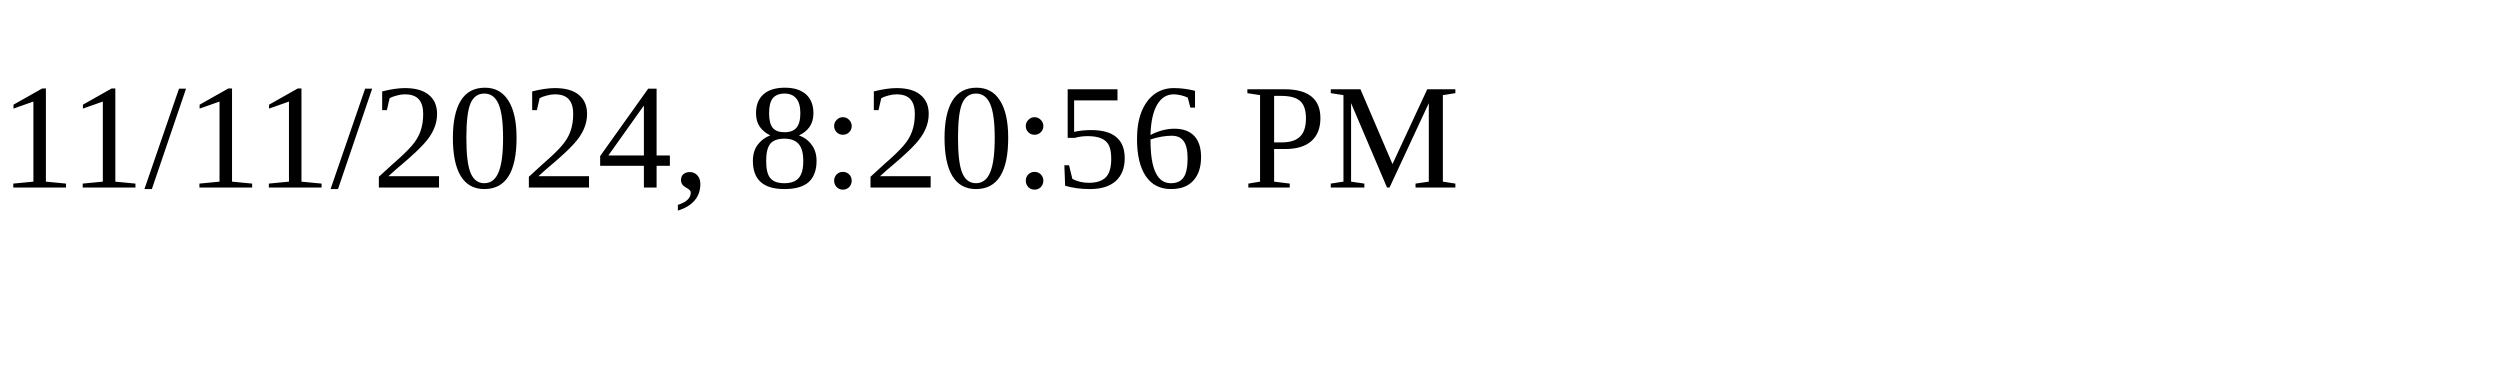
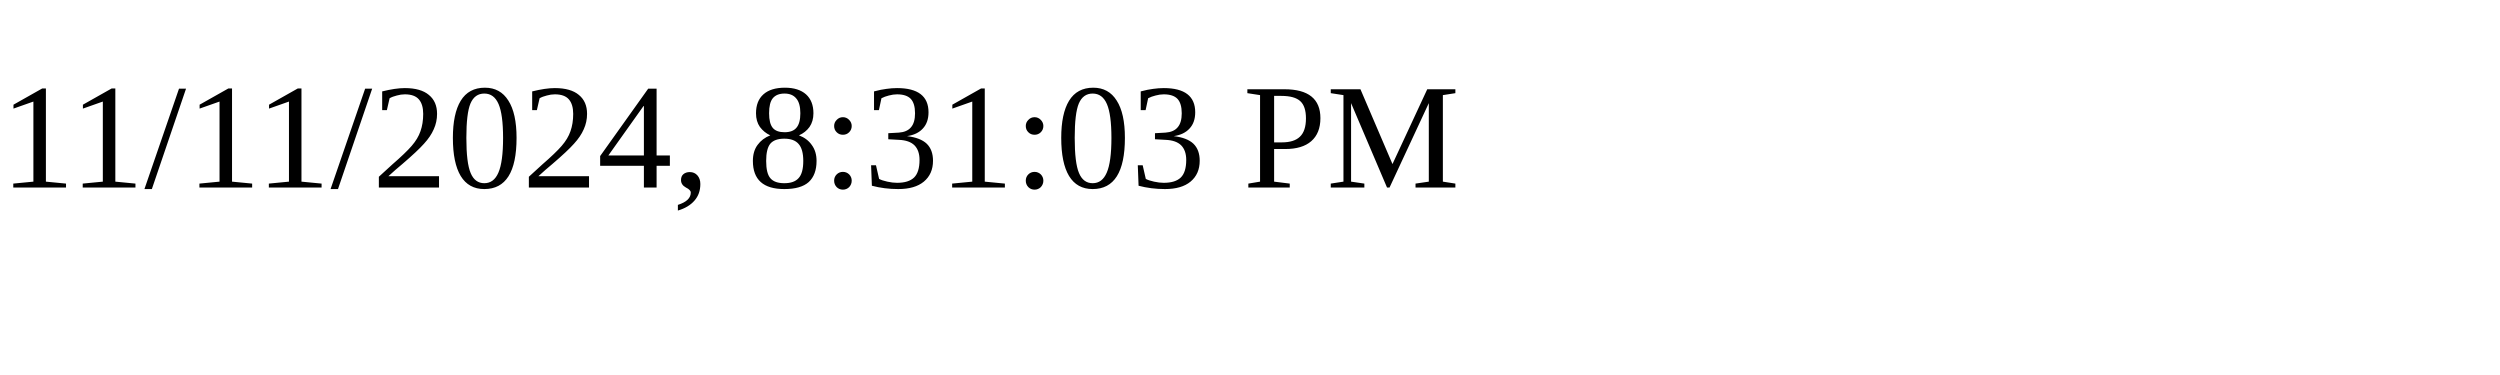
<svg xmlns="http://www.w3.org/2000/svg" height="30" width="200">
-   <text x="0" y="15">11/11/2024, 8:20:56 PM</text>
+   <text x="0" y="15">11/11/2024, 8:31:03 PM</text>
</svg>
